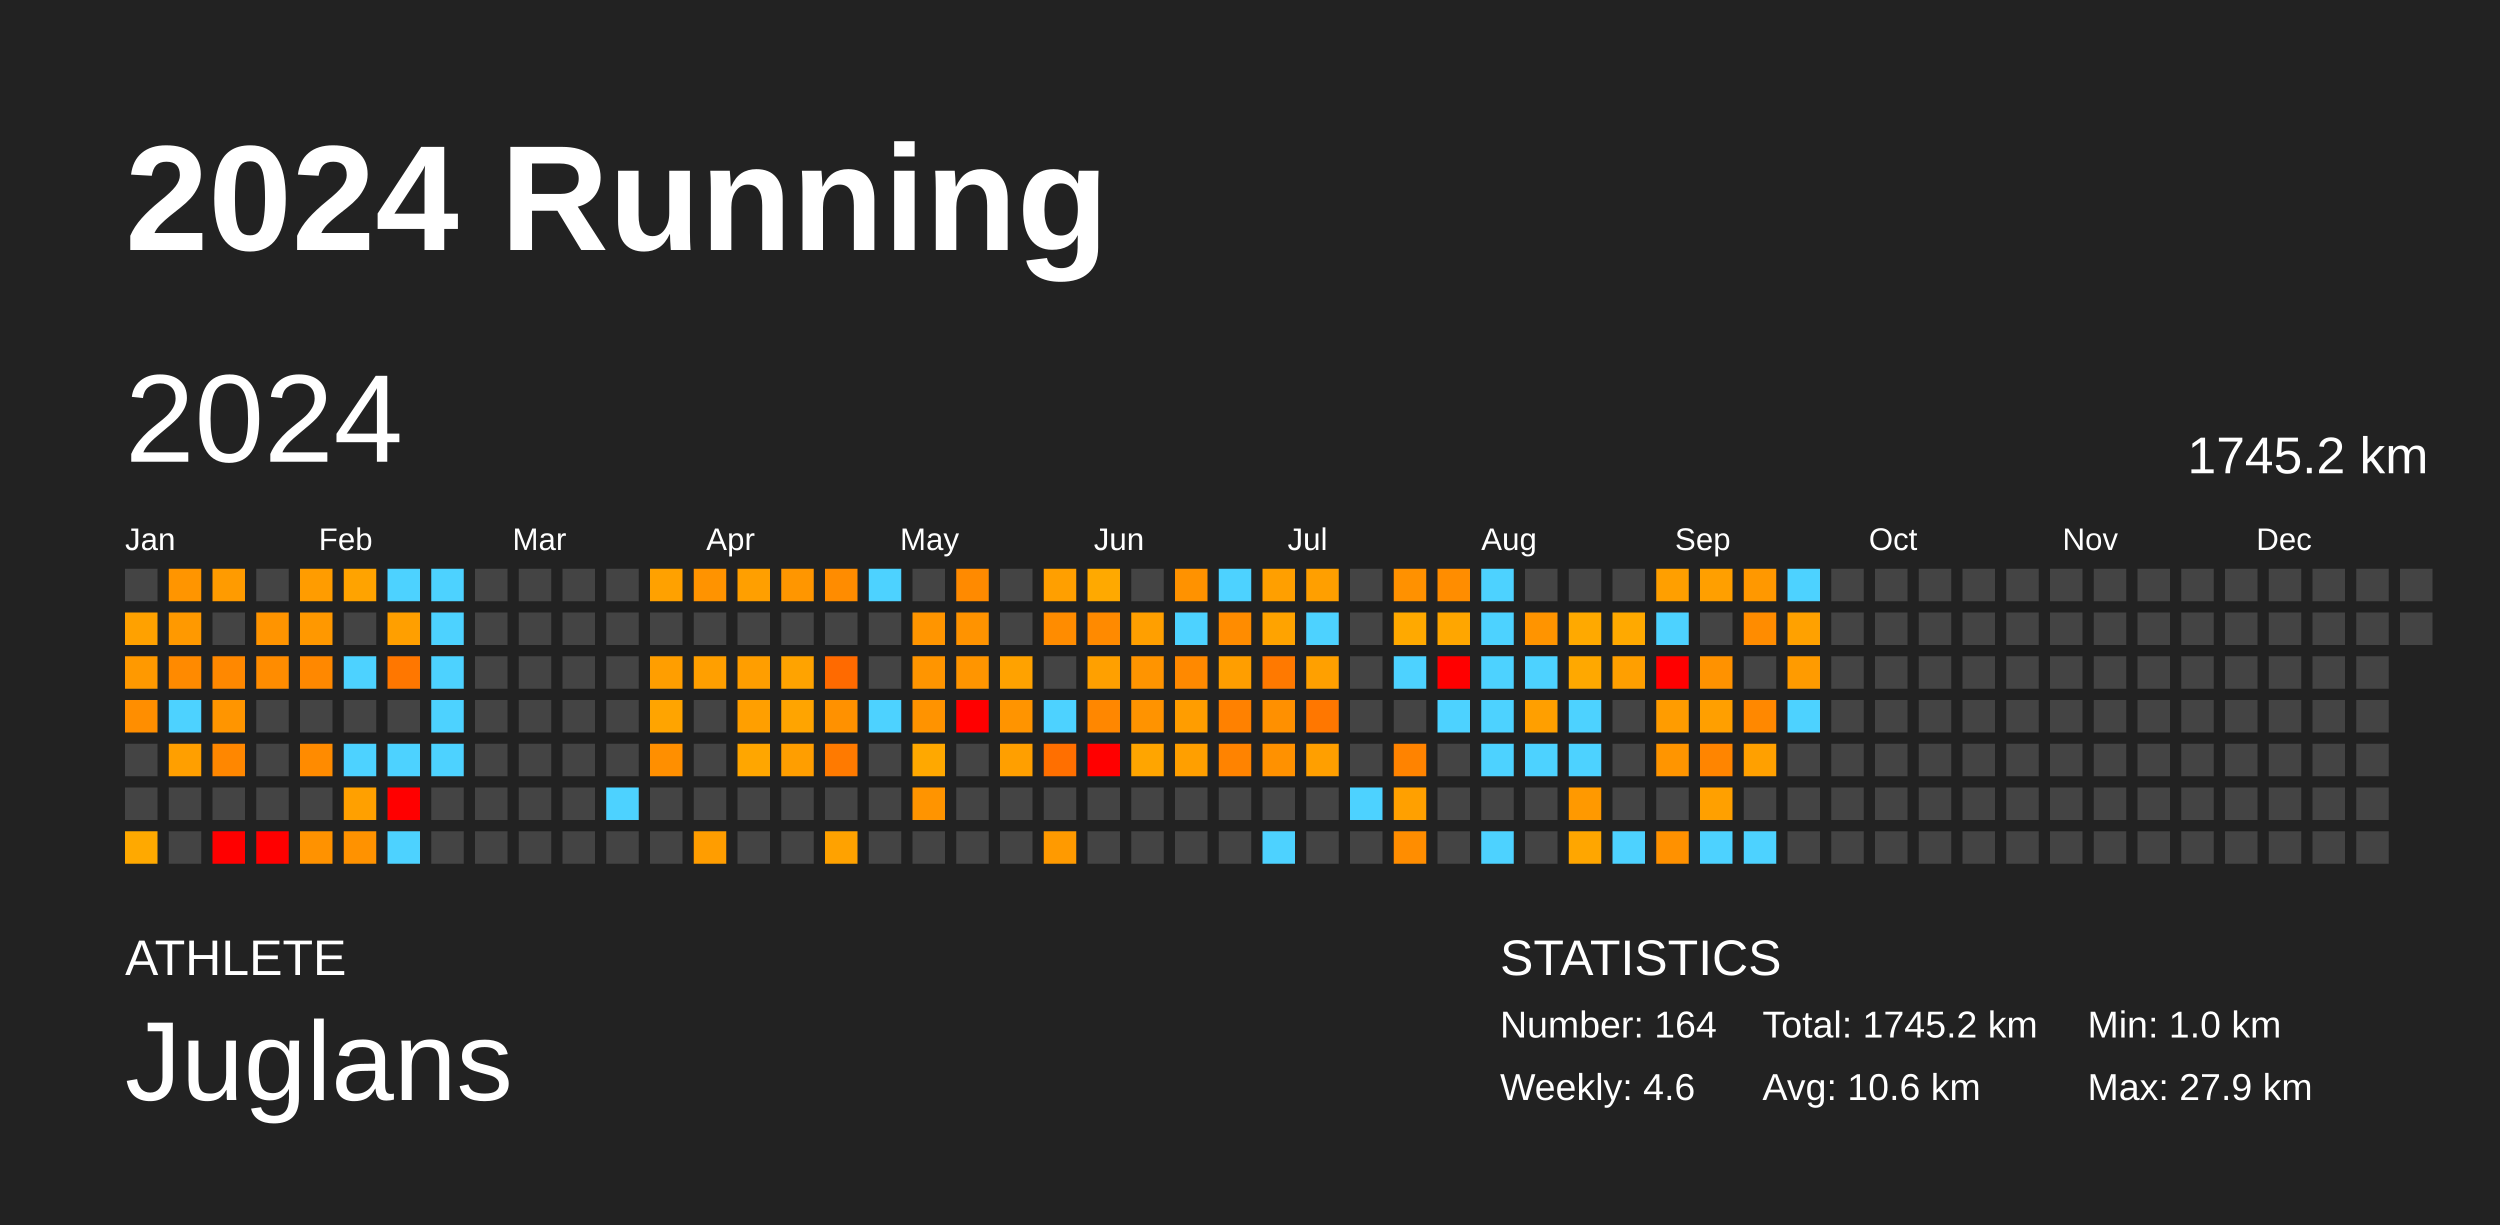
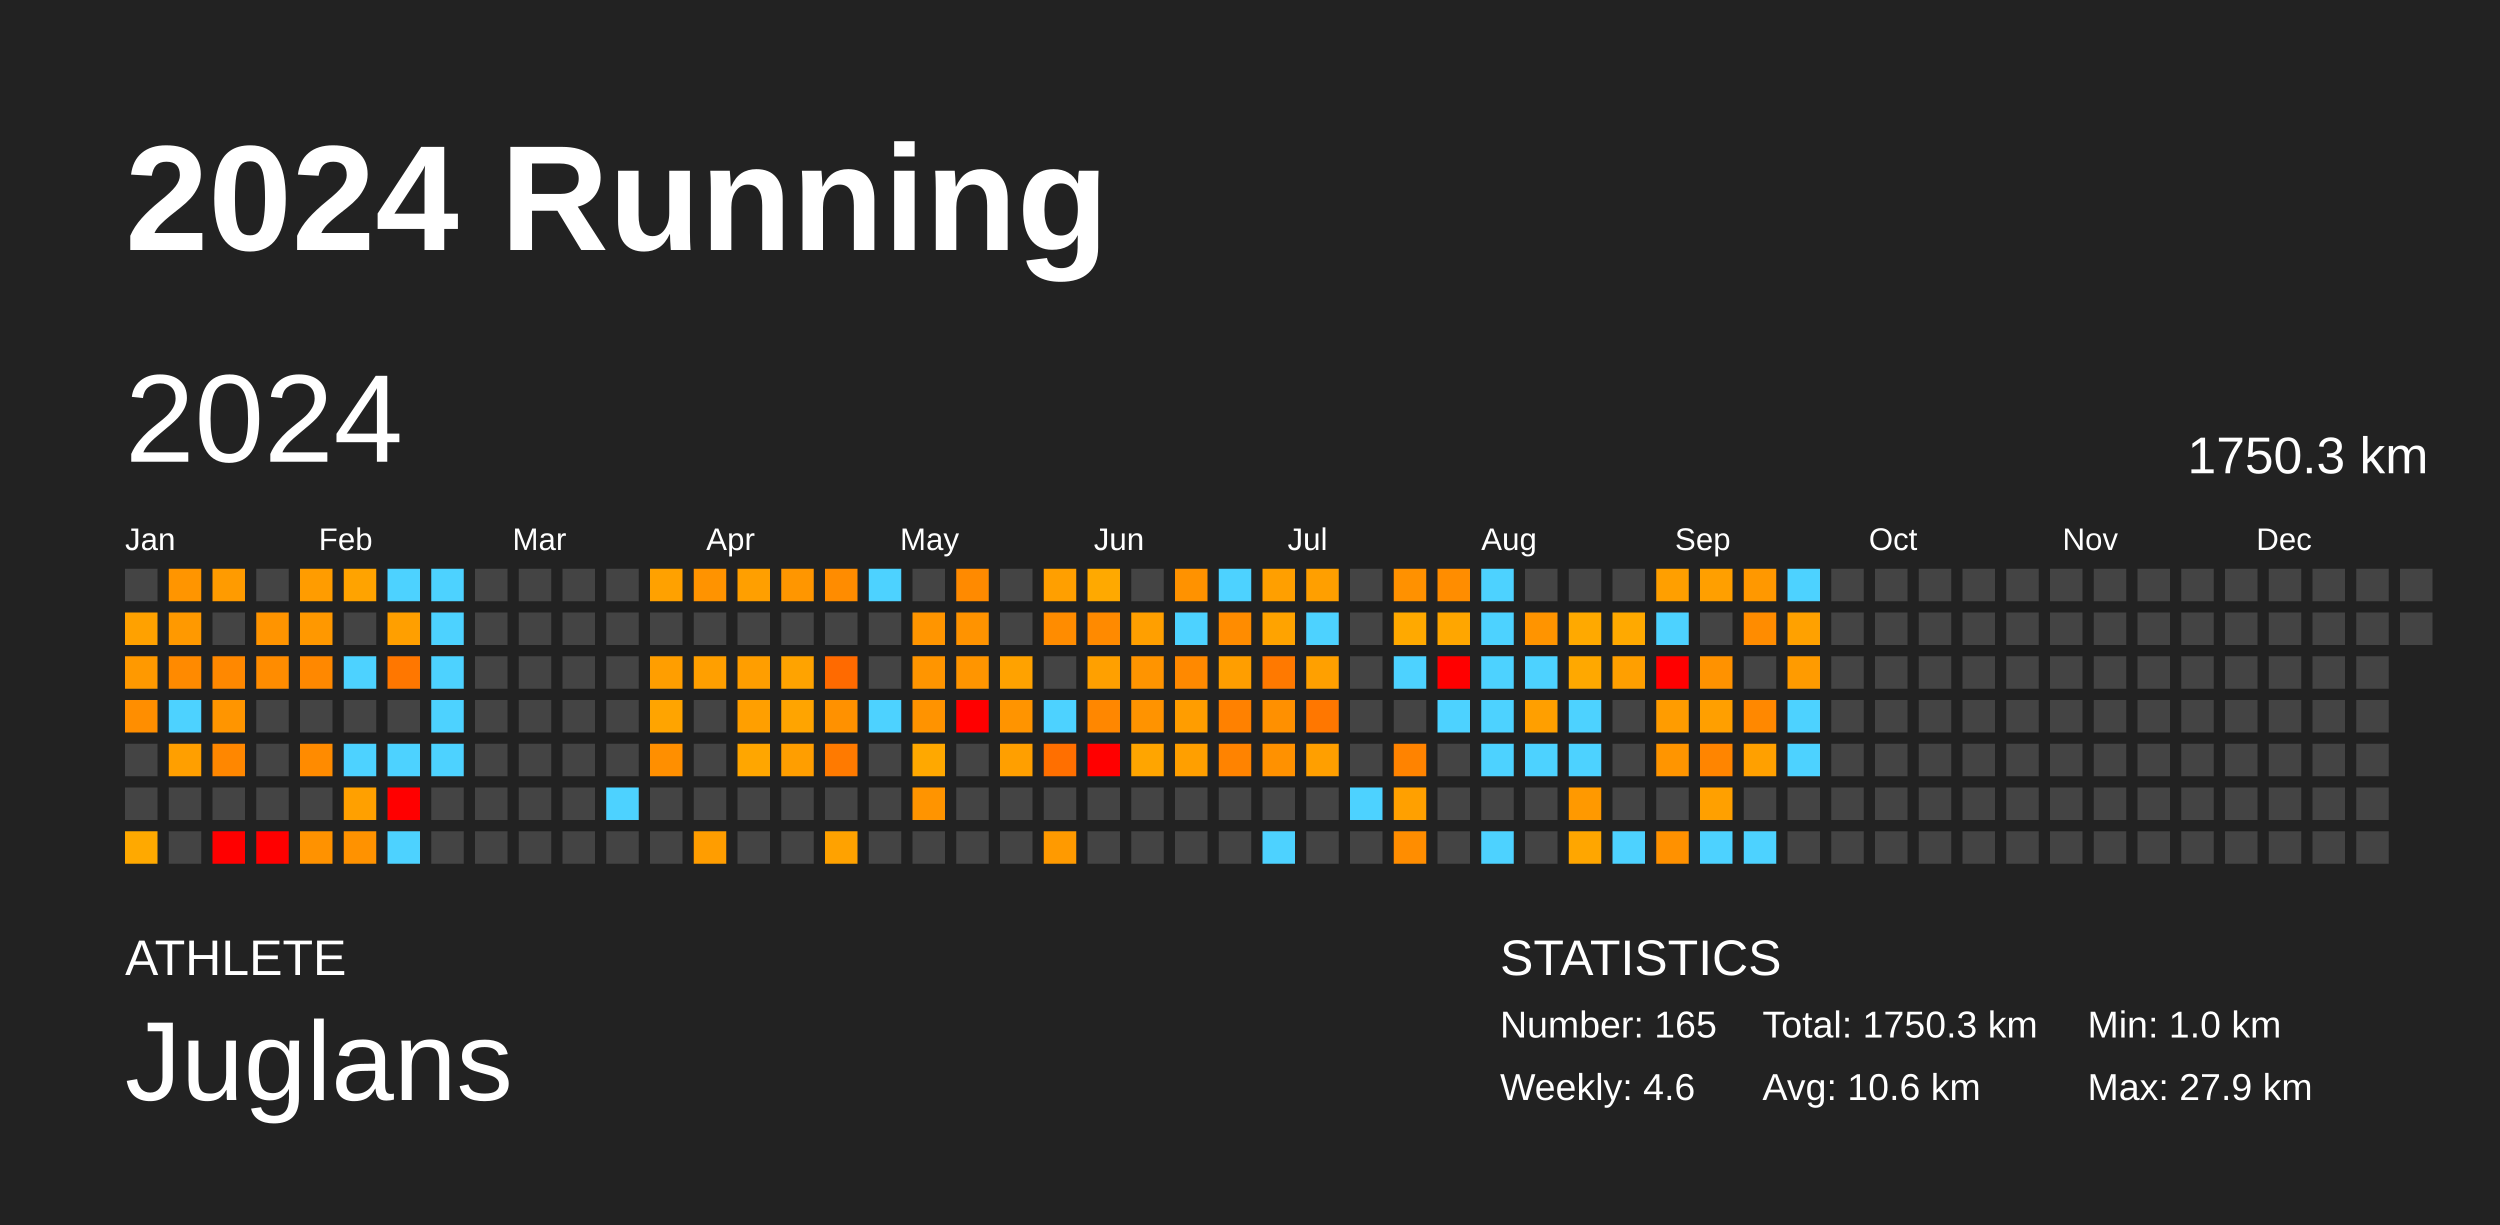
<svg xmlns="http://www.w3.org/2000/svg" baseProfile="full" height="98mm" version="1.1" viewBox="0,0,200,98" width="200mm">
  <defs />
  <rect fill="#222222" height="98" width="200" x="0" y="0" />
  <text fill="#FFFFFF" style="font-size:12px; font-family:Arial; font-weight:bold;" x="10" y="20">2024 Running</text>
  <text fill="#FFFFFF" style="font-size:4px; font-family:Arial" x="10" y="78">ATHLETE</text>
  <text fill="#FFFFFF" style="font-size:9px; font-family:Arial" x="10" y="88">Juglans</text>
  <text fill="#FFFFFF" style="font-size:4px; font-family:Arial" x="120" y="78">STATISTICS</text>
-   <text fill="#FFFFFF" style="font-size:3px; font-family:Arial" x="120" y="83">Number: 164</text>
+   <text fill="#FFFFFF" style="font-size:3px; font-family:Arial" x="120" y="83">Number: 165</text>
  <text fill="#FFFFFF" style="font-size:3px; font-family:Arial" x="120" y="88">Weekly: 4.6</text>
-   <text fill="#FFFFFF" style="font-size:3px; font-family:Arial" x="141" y="83">Total: 1745.2 km</text>
+   <text fill="#FFFFFF" style="font-size:3px; font-family:Arial" x="141" y="83">Total: 1750.3 km</text>
  <text fill="#FFFFFF" style="font-size:3px; font-family:Arial" x="141" y="88">Avg: 10.6 km</text>
  <text fill="#FFFFFF" style="font-size:3px; font-family:Arial" x="167" y="83">Min: 1.0 km</text>
  <text fill="#FFFFFF" style="font-size:3px; font-family:Arial" x="167" y="88">Max: 27.9 km</text>
  <text dominant-baseline="hanging" fill="#FFFFFF" style="font-size:10.0px; font-family:Arial;" x="10" y="30">2024</text>
-   <text dominant-baseline="hanging" fill="#FFFFFF" style="font-size:4.125px; font-family:Arial;" x="175" y="35">1745.2 km</text>
+   <text dominant-baseline="hanging" fill="#FFFFFF" style="font-size:4.125px; font-family:Arial;" x="175" y="35">1750.3 km</text>
  <text fill="#FFFFFF" style="font-size:2.5px; font-family:Arial" x="10.0" y="44">Jan</text>
  <text fill="#FFFFFF" style="font-size:2.5px; font-family:Arial" x="25.5" y="44">Feb</text>
  <text fill="#FFFFFF" style="font-size:2.5px; font-family:Arial" x="41.0" y="44">Mar</text>
  <text fill="#FFFFFF" style="font-size:2.5px; font-family:Arial" x="56.5" y="44">Apr</text>
  <text fill="#FFFFFF" style="font-size:2.5px; font-family:Arial" x="72.0" y="44">May</text>
  <text fill="#FFFFFF" style="font-size:2.5px; font-family:Arial" x="87.5" y="44">Jun</text>
  <text fill="#FFFFFF" style="font-size:2.5px; font-family:Arial" x="103.0" y="44">Jul</text>
  <text fill="#FFFFFF" style="font-size:2.5px; font-family:Arial" x="118.5" y="44">Aug</text>
  <text fill="#FFFFFF" style="font-size:2.5px; font-family:Arial" x="134.0" y="44">Sep</text>
  <text fill="#FFFFFF" style="font-size:2.5px; font-family:Arial" x="149.5" y="44">Oct</text>
  <text fill="#FFFFFF" style="font-size:2.5px; font-family:Arial" x="165.0" y="44">Nov</text>
  <text fill="#FFFFFF" style="font-size:2.5px; font-family:Arial" x="180.5" y="44">Dec</text>
  <rect fill="#444444" height="2.6" width="2.6" x="10.0" y="45.5" />
  <rect fill="#ffa100" height="2.6" width="2.6" x="10.0" y="49.0" />
  <rect fill="#ff9900" height="2.6" width="2.6" x="10.0" y="52.5" />
  <rect fill="#ff8e00" height="2.6" width="2.6" x="10.0" y="56.0" />
  <rect fill="#444444" height="2.6" width="2.6" x="10.0" y="59.5" />
  <rect fill="#444444" height="2.6" width="2.6" x="10.0" y="63.0" />
  <rect fill="#ffa900" height="2.6" width="2.6" x="10.0" y="66.5" />
  <rect fill="#ff9500" height="2.6" width="2.6" x="13.5" y="45.5" />
  <rect fill="#ff9900" height="2.6" width="2.6" x="13.5" y="49.0" />
  <rect fill="#ff8a00" height="2.6" width="2.6" x="13.5" y="52.5" />
  <rect fill="#4dd2ff" height="2.6" width="2.6" x="13.5" y="56.0" />
  <rect fill="#ff9f00" height="2.6" width="2.6" x="13.5" y="59.5" />
  <rect fill="#444444" height="2.6" width="2.6" x="13.5" y="63.0" />
  <rect fill="#444444" height="2.6" width="2.6" x="13.5" y="66.5" />
  <rect fill="#ff9b00" height="2.6" width="2.6" x="17.0" y="45.5" />
  <rect fill="#444444" height="2.6" width="2.6" x="17.0" y="49.0" />
  <rect fill="#ff8800" height="2.6" width="2.6" x="17.0" y="52.5" />
  <rect fill="#ff9500" height="2.6" width="2.6" x="17.0" y="56.0" />
  <rect fill="#ff8700" height="2.6" width="2.6" x="17.0" y="59.5" />
  <rect fill="#444444" height="2.6" width="2.6" x="17.0" y="63.0" />
  <rect fill="red" height="2.6" width="2.6" x="17.0" y="66.5" />
  <rect fill="#444444" height="2.6" width="2.6" x="20.5" y="45.5" />
  <rect fill="#ff9400" height="2.6" width="2.6" x="20.5" y="49.0" />
  <rect fill="#ff8c00" height="2.6" width="2.6" x="20.5" y="52.5" />
  <rect fill="#444444" height="2.6" width="2.6" x="20.5" y="56.0" />
  <rect fill="#444444" height="2.6" width="2.6" x="20.5" y="59.5" />
  <rect fill="#444444" height="2.6" width="2.6" x="20.5" y="63.0" />
  <rect fill="red" height="2.6" width="2.6" x="20.5" y="66.5" />
  <rect fill="#ff9c00" height="2.6" width="2.6" x="24.0" y="45.5" />
  <rect fill="#ff9800" height="2.6" width="2.6" x="24.0" y="49.0" />
  <rect fill="#ff8800" height="2.6" width="2.6" x="24.0" y="52.5" />
  <rect fill="#444444" height="2.6" width="2.6" x="24.0" y="56.0" />
  <rect fill="#ff8b00" height="2.6" width="2.6" x="24.0" y="59.5" />
  <rect fill="#444444" height="2.6" width="2.6" x="24.0" y="63.0" />
  <rect fill="#ff9200" height="2.6" width="2.6" x="24.0" y="66.5" />
  <rect fill="#ffa300" height="2.6" width="2.6" x="27.5" y="45.5" />
  <rect fill="#444444" height="2.6" width="2.6" x="27.5" y="49.0" />
  <rect fill="#4dd2ff" height="2.6" width="2.6" x="27.5" y="52.5" />
  <rect fill="#444444" height="2.6" width="2.6" x="27.5" y="56.0" />
  <rect fill="#4dd2ff" height="2.6" width="2.6" x="27.5" y="59.5" />
  <rect fill="#ffa000" height="2.6" width="2.6" x="27.5" y="63.0" />
  <rect fill="#ff9200" height="2.6" width="2.6" x="27.5" y="66.5" />
  <rect fill="#4dd2ff" height="2.6" width="2.6" x="31.0" y="45.5" />
  <rect fill="#ff9f00" height="2.6" width="2.6" x="31.0" y="49.0" />
  <rect fill="#ff7700" height="2.6" width="2.6" x="31.0" y="52.5" />
  <rect fill="#444444" height="2.6" width="2.6" x="31.0" y="56.0" />
  <rect fill="#4dd2ff" height="2.6" width="2.6" x="31.0" y="59.5" />
  <rect fill="red" height="2.6" width="2.6" x="31.0" y="63.0" />
  <rect fill="#4dd2ff" height="2.6" width="2.6" x="31.0" y="66.5" />
  <rect fill="#4dd2ff" height="2.6" width="2.6" x="34.5" y="45.5" />
  <rect fill="#4dd2ff" height="2.6" width="2.6" x="34.5" y="49.0" />
  <rect fill="#4dd2ff" height="2.6" width="2.6" x="34.5" y="52.5" />
  <rect fill="#4dd2ff" height="2.6" width="2.6" x="34.5" y="56.0" />
  <rect fill="#4dd2ff" height="2.6" width="2.6" x="34.5" y="59.5" />
  <rect fill="#444444" height="2.6" width="2.6" x="34.5" y="63.0" />
  <rect fill="#444444" height="2.6" width="2.6" x="34.5" y="66.5" />
  <rect fill="#444444" height="2.6" width="2.6" x="38.0" y="45.5" />
  <rect fill="#444444" height="2.6" width="2.6" x="38.0" y="49.0" />
  <rect fill="#444444" height="2.6" width="2.6" x="38.0" y="52.5" />
  <rect fill="#444444" height="2.6" width="2.6" x="38.0" y="56.0" />
  <rect fill="#444444" height="2.6" width="2.6" x="38.0" y="59.5" />
  <rect fill="#444444" height="2.6" width="2.6" x="38.0" y="63.0" />
  <rect fill="#444444" height="2.6" width="2.6" x="38.0" y="66.5" />
  <rect fill="#444444" height="2.6" width="2.6" x="41.5" y="45.5" />
  <rect fill="#444444" height="2.6" width="2.6" x="41.5" y="49.0" />
  <rect fill="#444444" height="2.6" width="2.6" x="41.5" y="52.5" />
  <rect fill="#444444" height="2.6" width="2.6" x="41.5" y="56.0" />
  <rect fill="#444444" height="2.6" width="2.6" x="41.5" y="59.5" />
  <rect fill="#444444" height="2.6" width="2.6" x="41.5" y="63.0" />
  <rect fill="#444444" height="2.6" width="2.6" x="41.5" y="66.5" />
  <rect fill="#444444" height="2.6" width="2.6" x="45.0" y="45.5" />
  <rect fill="#444444" height="2.6" width="2.6" x="45.0" y="49.0" />
  <rect fill="#444444" height="2.6" width="2.6" x="45.0" y="52.5" />
  <rect fill="#444444" height="2.6" width="2.6" x="45.0" y="56.0" />
  <rect fill="#444444" height="2.6" width="2.6" x="45.0" y="59.5" />
  <rect fill="#444444" height="2.6" width="2.6" x="45.0" y="63.0" />
  <rect fill="#444444" height="2.6" width="2.6" x="45.0" y="66.5" />
  <rect fill="#444444" height="2.6" width="2.6" x="48.5" y="45.5" />
  <rect fill="#444444" height="2.6" width="2.6" x="48.5" y="49.0" />
  <rect fill="#444444" height="2.6" width="2.6" x="48.5" y="52.5" />
  <rect fill="#444444" height="2.6" width="2.6" x="48.5" y="56.0" />
  <rect fill="#444444" height="2.6" width="2.6" x="48.5" y="59.5" />
  <rect fill="#4dd2ff" height="2.6" width="2.6" x="48.5" y="63.0" />
  <rect fill="#444444" height="2.6" width="2.6" x="48.5" y="66.5" />
  <rect fill="#ffa100" height="2.6" width="2.6" x="52.0" y="45.5" />
  <rect fill="#444444" height="2.6" width="2.6" x="52.0" y="49.0" />
  <rect fill="#ff9e00" height="2.6" width="2.6" x="52.0" y="52.5" />
  <rect fill="#ffa400" height="2.6" width="2.6" x="52.0" y="56.0" />
  <rect fill="#ff8f00" height="2.6" width="2.6" x="52.0" y="59.5" />
  <rect fill="#444444" height="2.6" width="2.6" x="52.0" y="63.0" />
  <rect fill="#444444" height="2.6" width="2.6" x="52.0" y="66.5" />
  <rect fill="#ff9300" height="2.6" width="2.6" x="55.5" y="45.5" />
  <rect fill="#444444" height="2.6" width="2.6" x="55.5" y="49.0" />
  <rect fill="#ff9f00" height="2.6" width="2.6" x="55.5" y="52.5" />
  <rect fill="#444444" height="2.6" width="2.6" x="55.5" y="56.0" />
  <rect fill="#444444" height="2.6" width="2.6" x="55.5" y="59.5" />
  <rect fill="#444444" height="2.6" width="2.6" x="55.5" y="63.0" />
  <rect fill="#ff9d00" height="2.6" width="2.6" x="55.5" y="66.5" />
  <rect fill="#ff9f00" height="2.6" width="2.6" x="59.0" y="45.5" />
  <rect fill="#444444" height="2.6" width="2.6" x="59.0" y="49.0" />
  <rect fill="#ff9e00" height="2.6" width="2.6" x="59.0" y="52.5" />
  <rect fill="#ff9f00" height="2.6" width="2.6" x="59.0" y="56.0" />
  <rect fill="#ffa600" height="2.6" width="2.6" x="59.0" y="59.5" />
  <rect fill="#444444" height="2.6" width="2.6" x="59.0" y="63.0" />
  <rect fill="#444444" height="2.6" width="2.6" x="59.0" y="66.5" />
  <rect fill="#ff9600" height="2.6" width="2.6" x="62.5" y="45.5" />
  <rect fill="#444444" height="2.6" width="2.6" x="62.5" y="49.0" />
  <rect fill="#ffa300" height="2.6" width="2.6" x="62.5" y="52.5" />
  <rect fill="#ffa400" height="2.6" width="2.6" x="62.5" y="56.0" />
  <rect fill="#ff9e00" height="2.6" width="2.6" x="62.5" y="59.5" />
  <rect fill="#444444" height="2.6" width="2.6" x="62.5" y="63.0" />
  <rect fill="#444444" height="2.6" width="2.6" x="62.5" y="66.5" />
  <rect fill="#ff8c00" height="2.6" width="2.6" x="66.0" y="45.5" />
  <rect fill="#444444" height="2.6" width="2.6" x="66.0" y="49.0" />
  <rect fill="#ff6a00" height="2.6" width="2.6" x="66.0" y="52.5" />
  <rect fill="#ff9100" height="2.6" width="2.6" x="66.0" y="56.0" />
  <rect fill="#ff7a00" height="2.6" width="2.6" x="66.0" y="59.5" />
  <rect fill="#444444" height="2.6" width="2.6" x="66.0" y="63.0" />
  <rect fill="#ffa200" height="2.6" width="2.6" x="66.0" y="66.5" />
  <rect fill="#4dd2ff" height="2.6" width="2.6" x="69.5" y="45.5" />
  <rect fill="#444444" height="2.6" width="2.6" x="69.5" y="49.0" />
  <rect fill="#444444" height="2.6" width="2.6" x="69.5" y="52.5" />
  <rect fill="#4dd2ff" height="2.6" width="2.6" x="69.5" y="56.0" />
  <rect fill="#444444" height="2.6" width="2.6" x="69.5" y="59.5" />
  <rect fill="#444444" height="2.6" width="2.6" x="69.5" y="63.0" />
  <rect fill="#444444" height="2.6" width="2.6" x="69.5" y="66.5" />
  <rect fill="#444444" height="2.6" width="2.6" x="73.0" y="45.5" />
  <rect fill="#ff9500" height="2.6" width="2.6" x="73.0" y="49.0" />
  <rect fill="#ff9500" height="2.6" width="2.6" x="73.0" y="52.5" />
  <rect fill="#ff9300" height="2.6" width="2.6" x="73.0" y="56.0" />
  <rect fill="#ffa800" height="2.6" width="2.6" x="73.0" y="59.5" />
  <rect fill="#ff9400" height="2.6" width="2.6" x="73.0" y="63.0" />
  <rect fill="#444444" height="2.6" width="2.6" x="73.0" y="66.5" />
  <rect fill="#ff8a00" height="2.6" width="2.6" x="76.5" y="45.5" />
  <rect fill="#ff9300" height="2.6" width="2.6" x="76.5" y="49.0" />
  <rect fill="#ff9500" height="2.6" width="2.6" x="76.5" y="52.5" />
  <rect fill="red" height="2.6" width="2.6" x="76.5" y="56.0" />
  <rect fill="#444444" height="2.6" width="2.6" x="76.5" y="59.5" />
  <rect fill="#444444" height="2.6" width="2.6" x="76.5" y="63.0" />
  <rect fill="#444444" height="2.6" width="2.6" x="76.5" y="66.5" />
  <rect fill="#444444" height="2.6" width="2.6" x="80.0" y="45.5" />
  <rect fill="#444444" height="2.6" width="2.6" x="80.0" y="49.0" />
  <rect fill="#ffa200" height="2.6" width="2.6" x="80.0" y="52.5" />
  <rect fill="#ff9400" height="2.6" width="2.6" x="80.0" y="56.0" />
  <rect fill="#ff9f00" height="2.6" width="2.6" x="80.0" y="59.5" />
  <rect fill="#444444" height="2.6" width="2.6" x="80.0" y="63.0" />
  <rect fill="#444444" height="2.6" width="2.6" x="80.0" y="66.5" />
  <rect fill="#ff9f00" height="2.6" width="2.6" x="83.5" y="45.5" />
  <rect fill="#ff8c00" height="2.6" width="2.6" x="83.5" y="49.0" />
  <rect fill="#444444" height="2.6" width="2.6" x="83.5" y="52.5" />
  <rect fill="#4dd2ff" height="2.6" width="2.6" x="83.5" y="56.0" />
  <rect fill="#ff6f00" height="2.6" width="2.6" x="83.5" y="59.5" />
  <rect fill="#444444" height="2.6" width="2.6" x="83.5" y="63.0" />
  <rect fill="#ff9a00" height="2.6" width="2.6" x="83.5" y="66.5" />
  <rect fill="#ffa900" height="2.6" width="2.6" x="87.0" y="45.5" />
  <rect fill="#ff8a00" height="2.6" width="2.6" x="87.0" y="49.0" />
  <rect fill="#ffa000" height="2.6" width="2.6" x="87.0" y="52.5" />
  <rect fill="#ff8700" height="2.6" width="2.6" x="87.0" y="56.0" />
  <rect fill="red" height="2.6" width="2.6" x="87.0" y="59.5" />
  <rect fill="#444444" height="2.6" width="2.6" x="87.0" y="63.0" />
  <rect fill="#444444" height="2.6" width="2.6" x="87.0" y="66.5" />
  <rect fill="#444444" height="2.6" width="2.6" x="90.5" y="45.5" />
  <rect fill="#ff9f00" height="2.6" width="2.6" x="90.5" y="49.0" />
  <rect fill="#ff9400" height="2.6" width="2.6" x="90.5" y="52.5" />
  <rect fill="#ff9300" height="2.6" width="2.6" x="90.5" y="56.0" />
  <rect fill="#ffa500" height="2.6" width="2.6" x="90.5" y="59.5" />
  <rect fill="#444444" height="2.6" width="2.6" x="90.5" y="63.0" />
  <rect fill="#444444" height="2.6" width="2.6" x="90.5" y="66.5" />
  <rect fill="#ff9200" height="2.6" width="2.6" x="94.0" y="45.5" />
  <rect fill="#4dd2ff" height="2.6" width="2.6" x="94.0" y="49.0" />
  <rect fill="#ff8900" height="2.6" width="2.6" x="94.0" y="52.5" />
  <rect fill="#ff9d00" height="2.6" width="2.6" x="94.0" y="56.0" />
  <rect fill="#ff9f00" height="2.6" width="2.6" x="94.0" y="59.5" />
  <rect fill="#444444" height="2.6" width="2.6" x="94.0" y="63.0" />
  <rect fill="#444444" height="2.6" width="2.6" x="94.0" y="66.5" />
  <rect fill="#4dd2ff" height="2.6" width="2.6" x="97.5" y="45.5" />
  <rect fill="#ff8c00" height="2.6" width="2.6" x="97.5" y="49.0" />
  <rect fill="#ff9e00" height="2.6" width="2.6" x="97.5" y="52.5" />
  <rect fill="#ff8100" height="2.6" width="2.6" x="97.5" y="56.0" />
  <rect fill="#ff8300" height="2.6" width="2.6" x="97.5" y="59.5" />
  <rect fill="#444444" height="2.6" width="2.6" x="97.5" y="63.0" />
  <rect fill="#444444" height="2.6" width="2.6" x="97.5" y="66.5" />
  <rect fill="#ff9f00" height="2.6" width="2.6" x="101.0" y="45.5" />
  <rect fill="#ffa300" height="2.6" width="2.6" x="101.0" y="49.0" />
  <rect fill="#ff7900" height="2.6" width="2.6" x="101.0" y="52.5" />
  <rect fill="#ff9000" height="2.6" width="2.6" x="101.0" y="56.0" />
  <rect fill="#ff9100" height="2.6" width="2.6" x="101.0" y="59.5" />
  <rect fill="#444444" height="2.6" width="2.6" x="101.0" y="63.0" />
  <rect fill="#4dd2ff" height="2.6" width="2.6" x="101.0" y="66.5" />
  <rect fill="#ff9f00" height="2.6" width="2.6" x="104.5" y="45.5" />
  <rect fill="#4dd2ff" height="2.6" width="2.6" x="104.5" y="49.0" />
  <rect fill="#ffa000" height="2.6" width="2.6" x="104.5" y="52.5" />
  <rect fill="#ff7700" height="2.6" width="2.6" x="104.5" y="56.0" />
  <rect fill="#ff9f00" height="2.6" width="2.6" x="104.5" y="59.5" />
  <rect fill="#444444" height="2.6" width="2.6" x="104.5" y="63.0" />
  <rect fill="#444444" height="2.6" width="2.6" x="104.5" y="66.5" />
  <rect fill="#444444" height="2.6" width="2.6" x="108.0" y="45.5" />
  <rect fill="#444444" height="2.6" width="2.6" x="108.0" y="49.0" />
  <rect fill="#444444" height="2.6" width="2.6" x="108.0" y="52.5" />
  <rect fill="#444444" height="2.6" width="2.6" x="108.0" y="56.0" />
  <rect fill="#444444" height="2.6" width="2.6" x="108.0" y="59.5" />
  <rect fill="#4dd2ff" height="2.6" width="2.6" x="108.0" y="63.0" />
  <rect fill="#444444" height="2.6" width="2.6" x="108.0" y="66.5" />
  <rect fill="#ff9100" height="2.6" width="2.6" x="111.5" y="45.5" />
  <rect fill="#ffa900" height="2.6" width="2.6" x="111.5" y="49.0" />
  <rect fill="#4dd2ff" height="2.6" width="2.6" x="111.5" y="52.5" />
  <rect fill="#444444" height="2.6" width="2.6" x="111.5" y="56.0" />
  <rect fill="#ff8300" height="2.6" width="2.6" x="111.5" y="59.5" />
  <rect fill="#ffa000" height="2.6" width="2.6" x="111.5" y="63.0" />
  <rect fill="#ff8d00" height="2.6" width="2.6" x="111.5" y="66.5" />
  <rect fill="#ff8d00" height="2.6" width="2.6" x="115.0" y="45.5" />
  <rect fill="#ffa600" height="2.6" width="2.6" x="115.0" y="49.0" />
  <rect fill="red" height="2.6" width="2.6" x="115.0" y="52.5" />
  <rect fill="#4dd2ff" height="2.6" width="2.6" x="115.0" y="56.0" />
  <rect fill="#444444" height="2.6" width="2.6" x="115.0" y="59.5" />
  <rect fill="#444444" height="2.6" width="2.6" x="115.0" y="63.0" />
  <rect fill="#444444" height="2.6" width="2.6" x="115.0" y="66.5" />
  <rect fill="#4dd2ff" height="2.6" width="2.6" x="118.5" y="45.5" />
  <rect fill="#4dd2ff" height="2.6" width="2.6" x="118.5" y="49.0" />
  <rect fill="#4dd2ff" height="2.6" width="2.6" x="118.5" y="52.5" />
  <rect fill="#4dd2ff" height="2.6" width="2.6" x="118.5" y="56.0" />
  <rect fill="#4dd2ff" height="2.6" width="2.6" x="118.5" y="59.5" />
  <rect fill="#444444" height="2.6" width="2.6" x="118.5" y="63.0" />
  <rect fill="#4dd2ff" height="2.6" width="2.6" x="118.5" y="66.5" />
  <rect fill="#444444" height="2.6" width="2.6" x="122.0" y="45.5" />
  <rect fill="#ff9400" height="2.6" width="2.6" x="122.0" y="49.0" />
  <rect fill="#4dd2ff" height="2.6" width="2.6" x="122.0" y="52.5" />
  <rect fill="#ff9f00" height="2.6" width="2.6" x="122.0" y="56.0" />
  <rect fill="#4dd2ff" height="2.6" width="2.6" x="122.0" y="59.5" />
  <rect fill="#444444" height="2.6" width="2.6" x="122.0" y="63.0" />
  <rect fill="#444444" height="2.6" width="2.6" x="122.0" y="66.5" />
  <rect fill="#444444" height="2.6" width="2.6" x="125.5" y="45.5" />
  <rect fill="#ffa900" height="2.6" width="2.6" x="125.5" y="49.0" />
  <rect fill="#ffa800" height="2.6" width="2.6" x="125.5" y="52.5" />
  <rect fill="#4dd2ff" height="2.6" width="2.6" x="125.5" y="56.0" />
  <rect fill="#4dd2ff" height="2.6" width="2.6" x="125.5" y="59.5" />
  <rect fill="#ff9900" height="2.6" width="2.6" x="125.5" y="63.0" />
  <rect fill="#ffa600" height="2.6" width="2.6" x="125.5" y="66.5" />
  <rect fill="#444444" height="2.6" width="2.6" x="129.0" y="45.5" />
  <rect fill="#ffa900" height="2.6" width="2.6" x="129.0" y="49.0" />
  <rect fill="#ff9f00" height="2.6" width="2.6" x="129.0" y="52.5" />
  <rect fill="#444444" height="2.6" width="2.6" x="129.0" y="56.0" />
  <rect fill="#444444" height="2.6" width="2.6" x="129.0" y="59.5" />
  <rect fill="#444444" height="2.6" width="2.6" x="129.0" y="63.0" />
  <rect fill="#4dd2ff" height="2.6" width="2.6" x="129.0" y="66.5" />
  <rect fill="#ff9f00" height="2.6" width="2.6" x="132.5" y="45.5" />
  <rect fill="#4dd2ff" height="2.6" width="2.6" x="132.5" y="49.0" />
  <rect fill="red" height="2.6" width="2.6" x="132.5" y="52.5" />
  <rect fill="#ff9c00" height="2.6" width="2.6" x="132.5" y="56.0" />
  <rect fill="#ff9500" height="2.6" width="2.6" x="132.5" y="59.5" />
  <rect fill="#444444" height="2.6" width="2.6" x="132.5" y="63.0" />
  <rect fill="#ff9100" height="2.6" width="2.6" x="132.5" y="66.5" />
  <rect fill="#ff9f00" height="2.6" width="2.6" x="136.0" y="45.5" />
  <rect fill="#444444" height="2.6" width="2.6" x="136.0" y="49.0" />
  <rect fill="#ff9200" height="2.6" width="2.6" x="136.0" y="52.5" />
  <rect fill="#ff9f00" height="2.6" width="2.6" x="136.0" y="56.0" />
  <rect fill="#ff8500" height="2.6" width="2.6" x="136.0" y="59.5" />
  <rect fill="#ffa000" height="2.6" width="2.6" x="136.0" y="63.0" />
  <rect fill="#4dd2ff" height="2.6" width="2.6" x="136.0" y="66.5" />
  <rect fill="#ff9800" height="2.6" width="2.6" x="139.5" y="45.5" />
  <rect fill="#ff8c00" height="2.6" width="2.6" x="139.5" y="49.0" />
  <rect fill="#444444" height="2.6" width="2.6" x="139.5" y="52.5" />
  <rect fill="#ff8800" height="2.6" width="2.6" x="139.5" y="56.0" />
  <rect fill="#ffa000" height="2.6" width="2.6" x="139.5" y="59.5" />
  <rect fill="#444444" height="2.6" width="2.6" x="139.5" y="63.0" />
  <rect fill="#4dd2ff" height="2.6" width="2.6" x="139.5" y="66.5" />
  <rect fill="#4dd2ff" height="2.6" width="2.6" x="143.0" y="45.5" />
  <rect fill="#ffa100" height="2.6" width="2.6" x="143.0" y="49.0" />
  <rect fill="#ff9b00" height="2.6" width="2.6" x="143.0" y="52.5" />
  <rect fill="#4dd2ff" height="2.6" width="2.6" x="143.0" y="56.0" />
-   <rect fill="#444444" height="2.6" width="2.6" x="143.0" y="59.5" />
+   <rect fill="#4dd2ff" height="2.6" width="2.6" x="143.0" y="59.5" />
  <rect fill="#444444" height="2.6" width="2.6" x="143.0" y="63.0" />
  <rect fill="#444444" height="2.6" width="2.6" x="143.0" y="66.5" />
  <rect fill="#444444" height="2.6" width="2.6" x="146.5" y="45.5" />
  <rect fill="#444444" height="2.6" width="2.6" x="146.5" y="49.0" />
  <rect fill="#444444" height="2.6" width="2.6" x="146.5" y="52.5" />
  <rect fill="#444444" height="2.6" width="2.6" x="146.5" y="56.0" />
  <rect fill="#444444" height="2.6" width="2.6" x="146.5" y="59.5" />
  <rect fill="#444444" height="2.6" width="2.6" x="146.5" y="63.0" />
  <rect fill="#444444" height="2.6" width="2.6" x="146.5" y="66.5" />
  <rect fill="#444444" height="2.6" width="2.6" x="150.0" y="45.5" />
  <rect fill="#444444" height="2.6" width="2.6" x="150.0" y="49.0" />
  <rect fill="#444444" height="2.6" width="2.6" x="150.0" y="52.5" />
  <rect fill="#444444" height="2.6" width="2.6" x="150.0" y="56.0" />
  <rect fill="#444444" height="2.6" width="2.6" x="150.0" y="59.5" />
  <rect fill="#444444" height="2.6" width="2.6" x="150.0" y="63.0" />
  <rect fill="#444444" height="2.6" width="2.6" x="150.0" y="66.5" />
  <rect fill="#444444" height="2.6" width="2.6" x="153.5" y="45.5" />
  <rect fill="#444444" height="2.6" width="2.6" x="153.5" y="49.0" />
  <rect fill="#444444" height="2.6" width="2.6" x="153.5" y="52.5" />
  <rect fill="#444444" height="2.6" width="2.6" x="153.5" y="56.0" />
  <rect fill="#444444" height="2.6" width="2.6" x="153.5" y="59.5" />
  <rect fill="#444444" height="2.6" width="2.6" x="153.5" y="63.0" />
  <rect fill="#444444" height="2.6" width="2.6" x="153.5" y="66.5" />
  <rect fill="#444444" height="2.6" width="2.6" x="157.0" y="45.5" />
  <rect fill="#444444" height="2.6" width="2.6" x="157.0" y="49.0" />
  <rect fill="#444444" height="2.6" width="2.6" x="157.0" y="52.5" />
  <rect fill="#444444" height="2.6" width="2.6" x="157.0" y="56.0" />
  <rect fill="#444444" height="2.6" width="2.6" x="157.0" y="59.5" />
  <rect fill="#444444" height="2.6" width="2.6" x="157.0" y="63.0" />
  <rect fill="#444444" height="2.6" width="2.6" x="157.0" y="66.5" />
  <rect fill="#444444" height="2.6" width="2.6" x="160.5" y="45.5" />
  <rect fill="#444444" height="2.6" width="2.6" x="160.5" y="49.0" />
  <rect fill="#444444" height="2.6" width="2.6" x="160.5" y="52.5" />
  <rect fill="#444444" height="2.6" width="2.6" x="160.5" y="56.0" />
  <rect fill="#444444" height="2.6" width="2.6" x="160.5" y="59.5" />
  <rect fill="#444444" height="2.6" width="2.6" x="160.5" y="63.0" />
  <rect fill="#444444" height="2.6" width="2.6" x="160.5" y="66.5" />
  <rect fill="#444444" height="2.6" width="2.6" x="164.0" y="45.5" />
  <rect fill="#444444" height="2.6" width="2.6" x="164.0" y="49.0" />
  <rect fill="#444444" height="2.6" width="2.6" x="164.0" y="52.5" />
  <rect fill="#444444" height="2.6" width="2.6" x="164.0" y="56.0" />
  <rect fill="#444444" height="2.6" width="2.6" x="164.0" y="59.5" />
  <rect fill="#444444" height="2.6" width="2.6" x="164.0" y="63.0" />
  <rect fill="#444444" height="2.6" width="2.6" x="164.0" y="66.5" />
  <rect fill="#444444" height="2.6" width="2.6" x="167.5" y="45.5" />
  <rect fill="#444444" height="2.6" width="2.6" x="167.5" y="49.0" />
  <rect fill="#444444" height="2.6" width="2.6" x="167.5" y="52.5" />
  <rect fill="#444444" height="2.6" width="2.6" x="167.5" y="56.0" />
  <rect fill="#444444" height="2.6" width="2.6" x="167.5" y="59.5" />
  <rect fill="#444444" height="2.6" width="2.6" x="167.5" y="63.0" />
  <rect fill="#444444" height="2.6" width="2.6" x="167.5" y="66.5" />
  <rect fill="#444444" height="2.6" width="2.6" x="171.0" y="45.5" />
  <rect fill="#444444" height="2.6" width="2.6" x="171.0" y="49.0" />
  <rect fill="#444444" height="2.6" width="2.6" x="171.0" y="52.5" />
  <rect fill="#444444" height="2.6" width="2.6" x="171.0" y="56.0" />
  <rect fill="#444444" height="2.6" width="2.6" x="171.0" y="59.5" />
  <rect fill="#444444" height="2.6" width="2.6" x="171.0" y="63.0" />
  <rect fill="#444444" height="2.6" width="2.6" x="171.0" y="66.5" />
  <rect fill="#444444" height="2.6" width="2.6" x="174.5" y="45.5" />
  <rect fill="#444444" height="2.6" width="2.6" x="174.5" y="49.0" />
  <rect fill="#444444" height="2.6" width="2.6" x="174.5" y="52.5" />
  <rect fill="#444444" height="2.6" width="2.6" x="174.5" y="56.0" />
  <rect fill="#444444" height="2.6" width="2.6" x="174.5" y="59.5" />
  <rect fill="#444444" height="2.6" width="2.6" x="174.5" y="63.0" />
  <rect fill="#444444" height="2.6" width="2.6" x="174.5" y="66.5" />
  <rect fill="#444444" height="2.6" width="2.6" x="178.0" y="45.5" />
  <rect fill="#444444" height="2.6" width="2.6" x="178.0" y="49.0" />
  <rect fill="#444444" height="2.6" width="2.6" x="178.0" y="52.5" />
  <rect fill="#444444" height="2.6" width="2.6" x="178.0" y="56.0" />
  <rect fill="#444444" height="2.6" width="2.6" x="178.0" y="59.5" />
  <rect fill="#444444" height="2.6" width="2.6" x="178.0" y="63.0" />
  <rect fill="#444444" height="2.6" width="2.6" x="178.0" y="66.5" />
  <rect fill="#444444" height="2.6" width="2.6" x="181.5" y="45.5" />
  <rect fill="#444444" height="2.6" width="2.6" x="181.5" y="49.0" />
  <rect fill="#444444" height="2.6" width="2.6" x="181.5" y="52.5" />
  <rect fill="#444444" height="2.6" width="2.6" x="181.5" y="56.0" />
  <rect fill="#444444" height="2.6" width="2.6" x="181.5" y="59.5" />
  <rect fill="#444444" height="2.6" width="2.6" x="181.5" y="63.0" />
  <rect fill="#444444" height="2.6" width="2.6" x="181.5" y="66.5" />
  <rect fill="#444444" height="2.6" width="2.6" x="185.0" y="45.5" />
  <rect fill="#444444" height="2.6" width="2.6" x="185.0" y="49.0" />
  <rect fill="#444444" height="2.6" width="2.6" x="185.0" y="52.5" />
  <rect fill="#444444" height="2.6" width="2.6" x="185.0" y="56.0" />
  <rect fill="#444444" height="2.6" width="2.6" x="185.0" y="59.5" />
  <rect fill="#444444" height="2.6" width="2.6" x="185.0" y="63.0" />
  <rect fill="#444444" height="2.6" width="2.6" x="185.0" y="66.5" />
  <rect fill="#444444" height="2.6" width="2.6" x="188.5" y="45.5" />
  <rect fill="#444444" height="2.6" width="2.6" x="188.5" y="49.0" />
  <rect fill="#444444" height="2.6" width="2.6" x="188.5" y="52.5" />
  <rect fill="#444444" height="2.6" width="2.6" x="188.5" y="56.0" />
  <rect fill="#444444" height="2.6" width="2.6" x="188.5" y="59.5" />
  <rect fill="#444444" height="2.6" width="2.6" x="188.5" y="63.0" />
  <rect fill="#444444" height="2.6" width="2.6" x="188.5" y="66.5" />
  <rect fill="#444444" height="2.6" width="2.6" x="192.0" y="45.5" />
  <rect fill="#444444" height="2.6" width="2.6" x="192.0" y="49.0" />
</svg>
